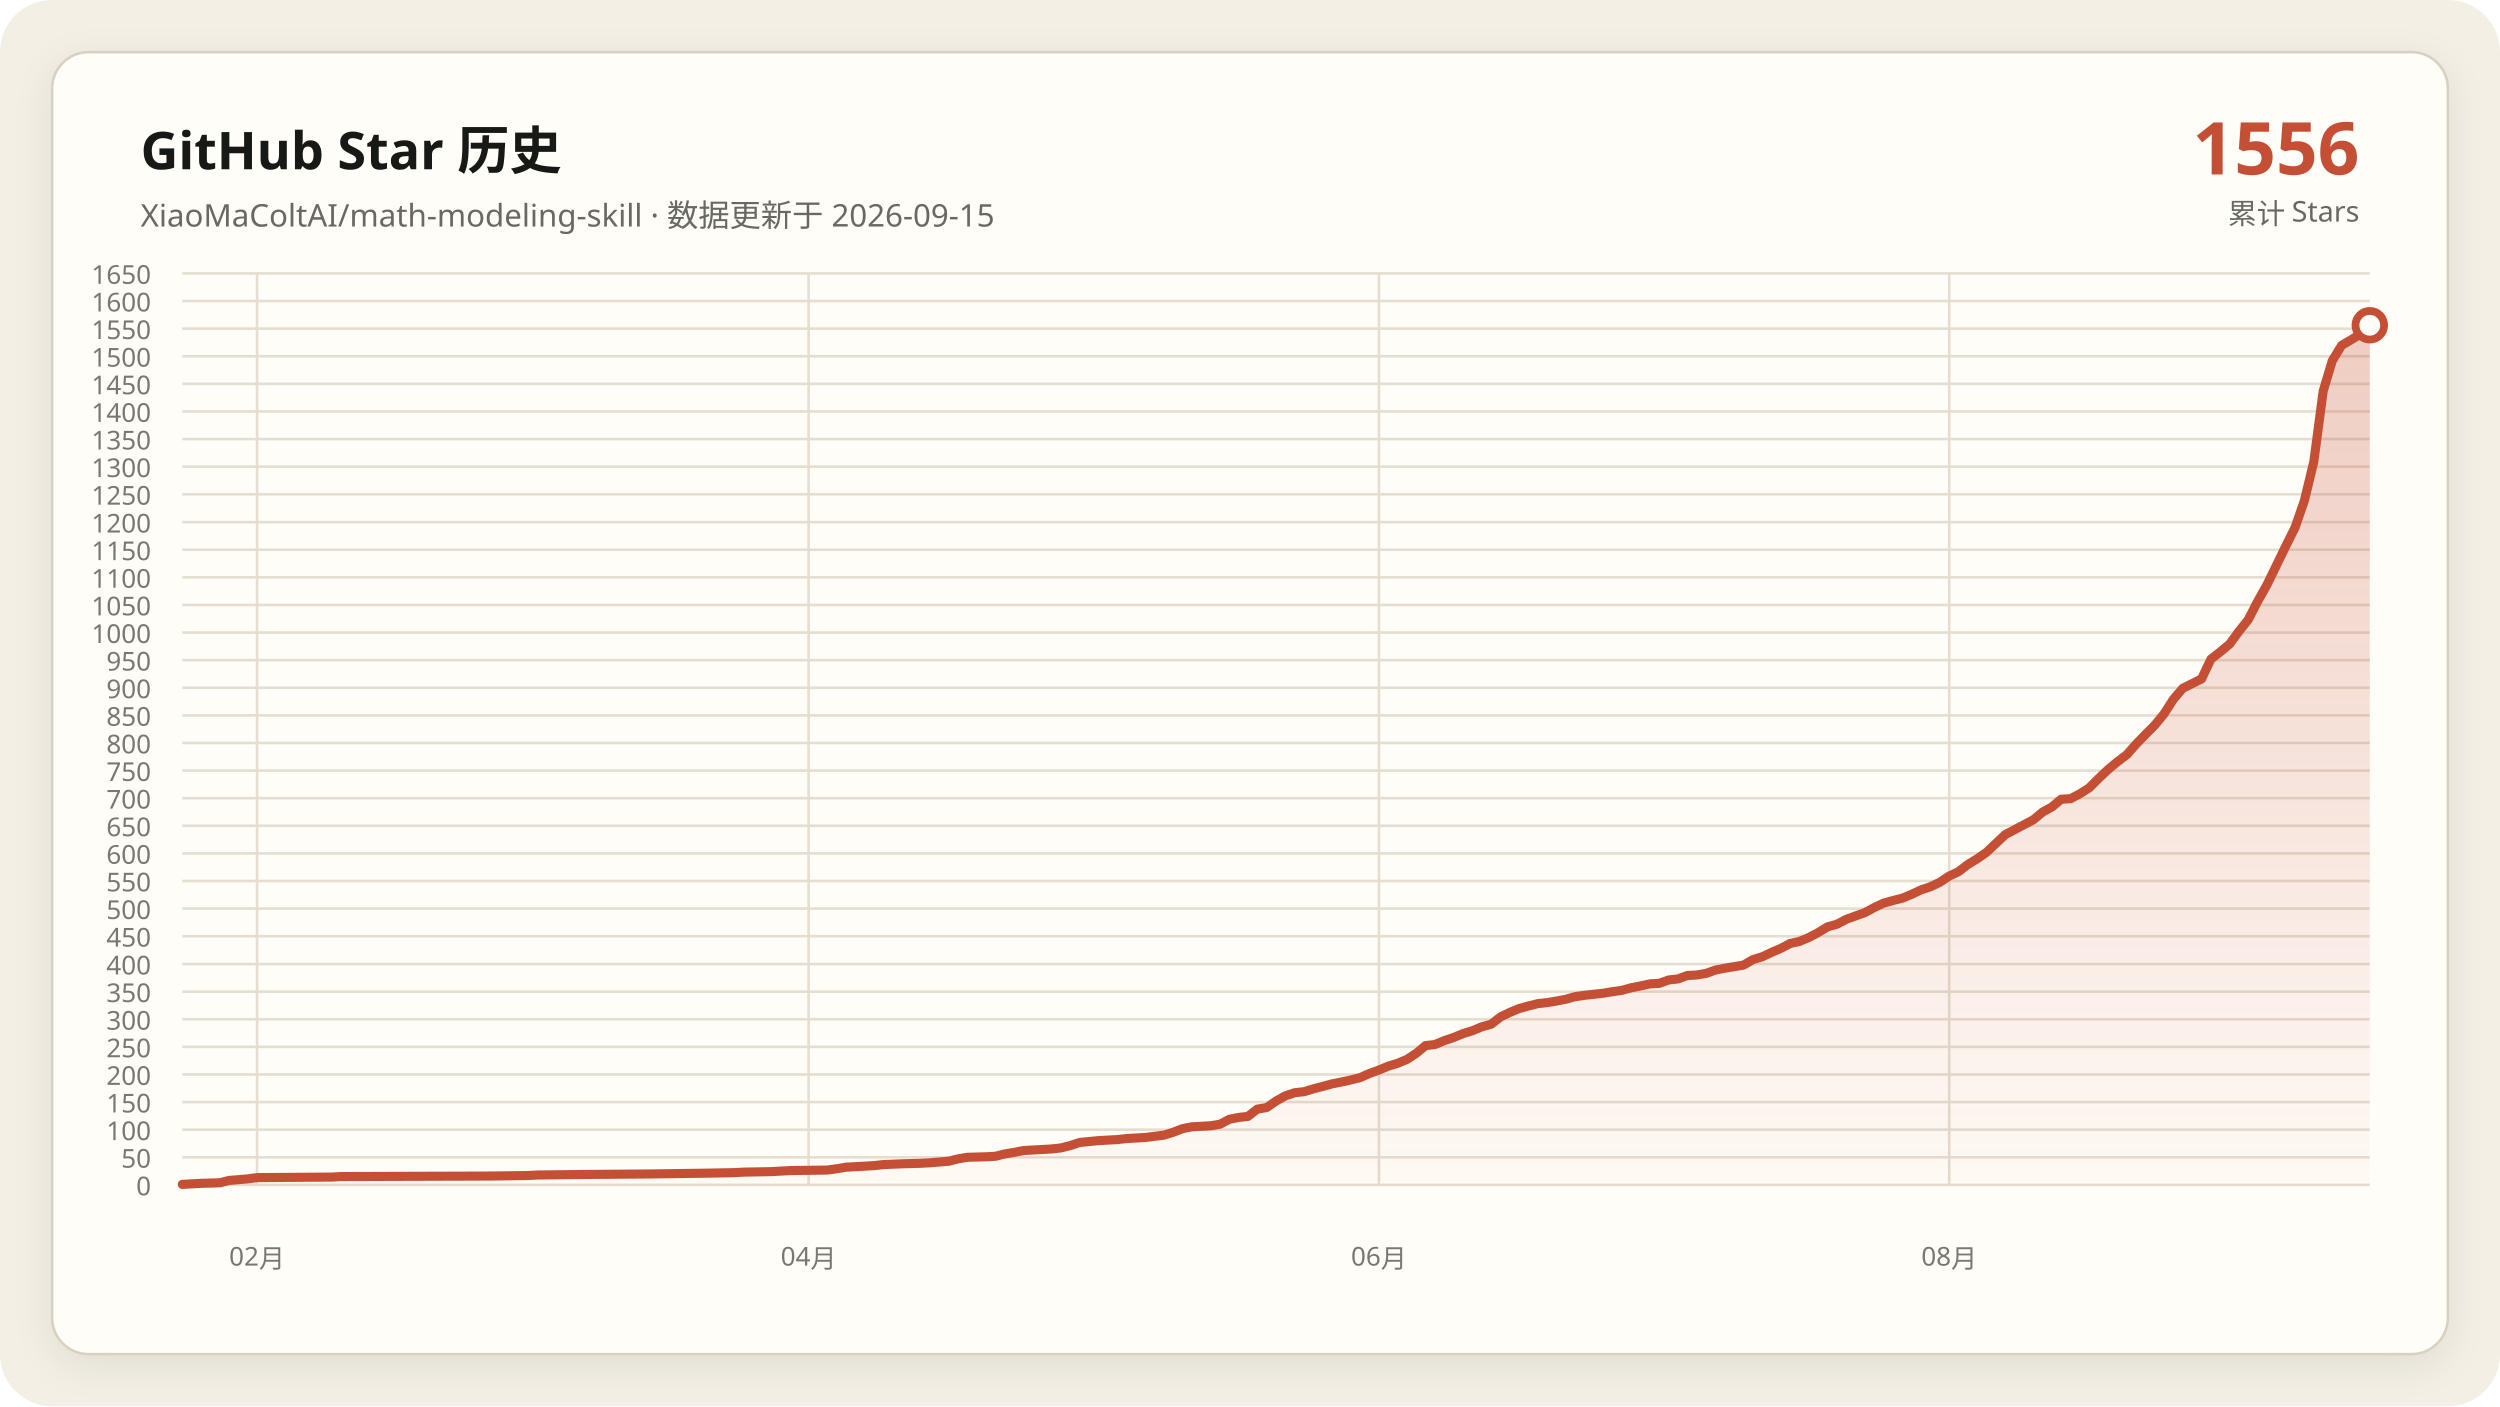
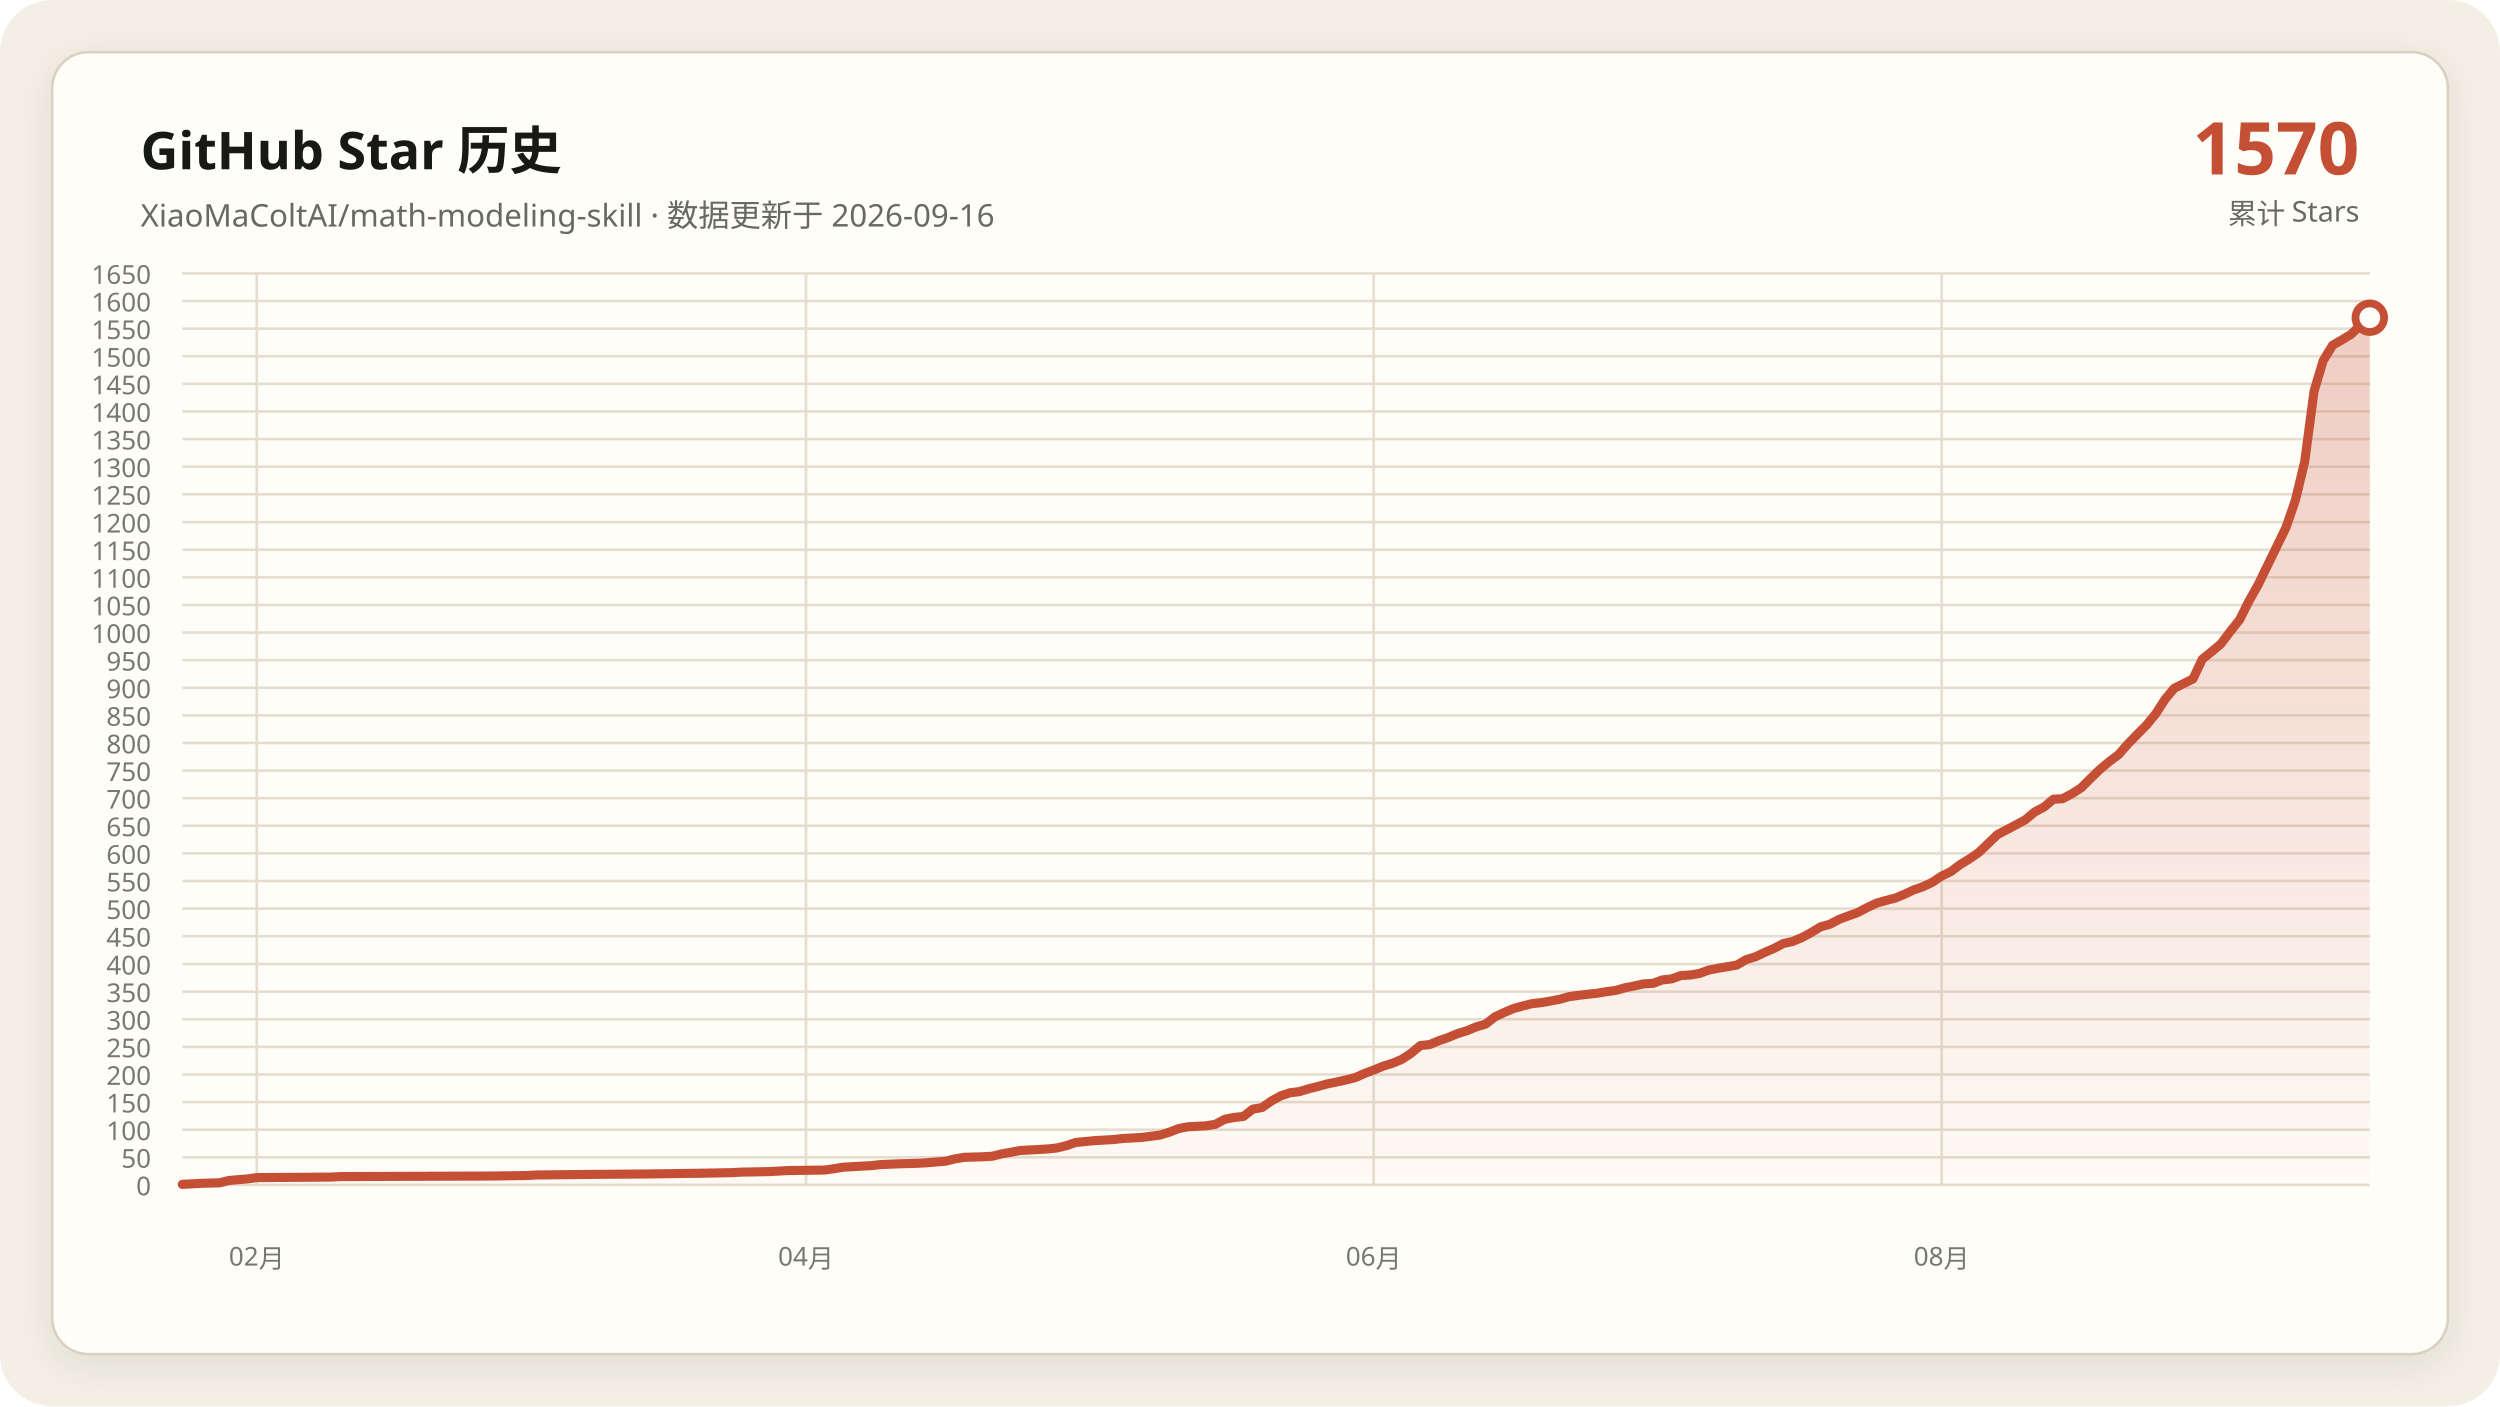
<svg xmlns="http://www.w3.org/2000/svg" data-y-max="1650" viewBox="0 0 960 540" role="img" aria-labelledby="title desc">
  <defs>
    <linearGradient id="area" x1="0" y1="0" x2="0" y2="1">
      <stop offset="0" stop-color="#c54f35" stop-opacity=".28" />
      <stop offset="1" stop-color="#c54f35" stop-opacity=".02" />
    </linearGradient>
    <filter id="shadow" x="-10%" y="-10%" width="120%" height="120%">
      <feDropShadow dx="0" dy="4" stdDeviation="7" flood-color="#171917" flood-opacity=".08" />
    </filter>
  </defs>
  <rect width="960" height="540" rx="20" fill="#f3efe5" />
  <rect x="20" y="20" width="920" height="500" rx="14" fill="#fffdf8" stroke="#d8d0c0" filter="url(#shadow)" />
  <g font-family="Segoe UI, Microsoft YaHei, sans-serif">
    <text x="54" y="65" fill="#171917" font-size="20" font-weight="700">GitHub Star 历史</text>
-     <text x="54" y="87" fill="#686961" font-size="12">XiaoMaColtAI/math-modeling-skill · 数据更新于 2026-09-15</text>
-     <text x="906" y="67" fill="#c54f35" font-size="28" font-weight="750" text-anchor="end">1556</text>
+     <text x="54" y="87" fill="#686961" font-size="12">XiaoMaColtAI/math-modeling-skill · 数据更新于 2026-09-16</text>
+     <text x="906" y="67" fill="#c54f35" font-size="28" font-weight="750" text-anchor="end">1570</text>
    <text x="906" y="86" fill="#686961" font-size="11" text-anchor="end">累计 Stars</text>
    <g fill="#77786f" font-size="10">
      <path d="M70 455.0H910" fill="none" stroke="#e4ddd0" stroke-width="1" />
      <text data-y-tick="true" x="58" y="459.0" text-anchor="end">0</text>
      <path d="M70 444.4H910" fill="none" stroke="#e4ddd0" stroke-width="1" />
      <text data-y-tick="true" x="58" y="448.4" text-anchor="end">50</text>
      <path d="M70 433.8H910" fill="none" stroke="#e4ddd0" stroke-width="1" />
      <text data-y-tick="true" x="58" y="437.8" text-anchor="end">100</text>
      <path d="M70 423.2H910" fill="none" stroke="#e4ddd0" stroke-width="1" />
      <text data-y-tick="true" x="58" y="427.2" text-anchor="end">150</text>
      <path d="M70 412.6H910" fill="none" stroke="#e4ddd0" stroke-width="1" />
      <text data-y-tick="true" x="58" y="416.6" text-anchor="end">200</text>
      <path d="M70 402.0H910" fill="none" stroke="#e4ddd0" stroke-width="1" />
      <text data-y-tick="true" x="58" y="406.0" text-anchor="end">250</text>
      <path d="M70 391.4H910" fill="none" stroke="#e4ddd0" stroke-width="1" />
      <text data-y-tick="true" x="58" y="395.4" text-anchor="end">300</text>
      <path d="M70 380.8H910" fill="none" stroke="#e4ddd0" stroke-width="1" />
      <text data-y-tick="true" x="58" y="384.8" text-anchor="end">350</text>
      <path d="M70 370.2H910" fill="none" stroke="#e4ddd0" stroke-width="1" />
      <text data-y-tick="true" x="58" y="374.2" text-anchor="end">400</text>
      <path d="M70 359.5H910" fill="none" stroke="#e4ddd0" stroke-width="1" />
      <text data-y-tick="true" x="58" y="363.5" text-anchor="end">450</text>
      <path d="M70 348.9H910" fill="none" stroke="#e4ddd0" stroke-width="1" />
      <text data-y-tick="true" x="58" y="352.9" text-anchor="end">500</text>
      <path d="M70 338.3H910" fill="none" stroke="#e4ddd0" stroke-width="1" />
      <text data-y-tick="true" x="58" y="342.3" text-anchor="end">550</text>
      <path d="M70 327.7H910" fill="none" stroke="#e4ddd0" stroke-width="1" />
      <text data-y-tick="true" x="58" y="331.7" text-anchor="end">600</text>
      <path d="M70 317.1H910" fill="none" stroke="#e4ddd0" stroke-width="1" />
      <text data-y-tick="true" x="58" y="321.1" text-anchor="end">650</text>
      <path d="M70 306.5H910" fill="none" stroke="#e4ddd0" stroke-width="1" />
      <text data-y-tick="true" x="58" y="310.5" text-anchor="end">700</text>
      <path d="M70 295.9H910" fill="none" stroke="#e4ddd0" stroke-width="1" />
      <text data-y-tick="true" x="58" y="299.9" text-anchor="end">750</text>
      <path d="M70 285.3H910" fill="none" stroke="#e4ddd0" stroke-width="1" />
      <text data-y-tick="true" x="58" y="289.3" text-anchor="end">800</text>
      <path d="M70 274.7H910" fill="none" stroke="#e4ddd0" stroke-width="1" />
      <text data-y-tick="true" x="58" y="278.7" text-anchor="end">850</text>
      <path d="M70 264.1H910" fill="none" stroke="#e4ddd0" stroke-width="1" />
      <text data-y-tick="true" x="58" y="268.1" text-anchor="end">900</text>
      <path d="M70 253.5H910" fill="none" stroke="#e4ddd0" stroke-width="1" />
      <text data-y-tick="true" x="58" y="257.5" text-anchor="end">950</text>
      <path d="M70 242.9H910" fill="none" stroke="#e4ddd0" stroke-width="1" />
      <text data-y-tick="true" x="58" y="246.9" text-anchor="end">1000</text>
      <path d="M70 232.3H910" fill="none" stroke="#e4ddd0" stroke-width="1" />
      <text data-y-tick="true" x="58" y="236.3" text-anchor="end">1050</text>
      <path d="M70 221.7H910" fill="none" stroke="#e4ddd0" stroke-width="1" />
      <text data-y-tick="true" x="58" y="225.7" text-anchor="end">1100</text>
      <path d="M70 211.1H910" fill="none" stroke="#e4ddd0" stroke-width="1" />
      <text data-y-tick="true" x="58" y="215.1" text-anchor="end">1150</text>
      <path d="M70 200.5H910" fill="none" stroke="#e4ddd0" stroke-width="1" />
      <text data-y-tick="true" x="58" y="204.5" text-anchor="end">1200</text>
      <path d="M70 189.8H910" fill="none" stroke="#e4ddd0" stroke-width="1" />
      <text data-y-tick="true" x="58" y="193.8" text-anchor="end">1250</text>
      <path d="M70 179.2H910" fill="none" stroke="#e4ddd0" stroke-width="1" />
      <text data-y-tick="true" x="58" y="183.2" text-anchor="end">1300</text>
      <path d="M70 168.6H910" fill="none" stroke="#e4ddd0" stroke-width="1" />
      <text data-y-tick="true" x="58" y="172.6" text-anchor="end">1350</text>
      <path d="M70 158.0H910" fill="none" stroke="#e4ddd0" stroke-width="1" />
      <text data-y-tick="true" x="58" y="162.0" text-anchor="end">1400</text>
      <path d="M70 147.4H910" fill="none" stroke="#e4ddd0" stroke-width="1" />
      <text data-y-tick="true" x="58" y="151.4" text-anchor="end">1450</text>
      <path d="M70 136.8H910" fill="none" stroke="#e4ddd0" stroke-width="1" />
      <text data-y-tick="true" x="58" y="140.8" text-anchor="end">1500</text>
      <path d="M70 126.2H910" fill="none" stroke="#e4ddd0" stroke-width="1" />
      <text data-y-tick="true" x="58" y="130.2" text-anchor="end">1550</text>
      <path d="M70 115.6H910" fill="none" stroke="#e4ddd0" stroke-width="1" />
      <text data-y-tick="true" x="58" y="119.6" text-anchor="end">1600</text>
      <path d="M70 105.0H910" fill="none" stroke="#e4ddd0" stroke-width="1" />
      <text data-y-tick="true" x="58" y="109.0" text-anchor="end">1650</text>
-       <path d="M98.7 105V455" fill="none" stroke="#e4ddd0" stroke-width="1" />
-       <text x="98.7" y="486" text-anchor="middle">02月</text>
-       <path d="M310.5 105V455" fill="none" stroke="#e4ddd0" stroke-width="1" />
-       <text x="310.5" y="486" text-anchor="middle">04月</text>
-       <path d="M529.5 105V455" fill="none" stroke="#e4ddd0" stroke-width="1" />
-       <text x="529.5" y="486" text-anchor="middle">06月</text>
-       <path d="M748.5 105V455" fill="none" stroke="#e4ddd0" stroke-width="1" />
-       <text x="748.5" y="486" text-anchor="middle">08月</text>
+       <path d="M98.6 105V455" fill="none" stroke="#e4ddd0" stroke-width="1" />
+       <text x="98.6" y="486" text-anchor="middle">02月</text>
+       <path d="M309.5 105V455" fill="none" stroke="#e4ddd0" stroke-width="1" />
+       <text x="309.5" y="486" text-anchor="middle">04月</text>
+       <path d="M527.5 105V455" fill="none" stroke="#e4ddd0" stroke-width="1" />
+       <text x="527.5" y="486" text-anchor="middle">06月</text>
+       <path d="M745.6 105V455" fill="none" stroke="#e4ddd0" stroke-width="1" />
+       <text x="745.6" y="486" text-anchor="middle">08月</text>
    </g>
-     <polygon fill="url(#area)" points="70.0,455 70.0,454.8 77.2,454.4 84.4,454.2 87.9,453.3 95.1,452.7 98.7,452.2 127.4,452.0 131.0,451.8 188.5,451.6 202.8,451.4 206.4,451.2 224.4,451.0 249.5,450.8 271.0,450.5 281.8,450.3 285.4,450.1 296.2,449.9 299.7,449.7 303.3,449.5 317.7,449.3 321.3,448.8 324.9,448.2 328.5,448.0 332.1,447.8 335.6,447.6 339.2,447.2 346.4,446.9 353.6,446.7 357.2,446.5 364.4,445.9 367.9,445.0 371.5,444.4 378.7,444.2 382.3,444.0 385.9,443.1 389.5,442.5 393.1,441.8 396.7,441.6 400.3,441.4 403.8,441.2 407.4,440.8 411.0,439.9 414.6,438.7 421.8,438.0 429.0,437.6 432.6,437.2 436.2,437.0 439.7,436.8 446.9,435.9 450.5,434.8 454.1,433.4 457.7,432.7 461.3,432.5 464.9,432.3 468.5,431.7 472.1,429.8 475.6,429.1 479.2,428.7 482.8,425.9 486.4,425.3 490.0,422.8 493.6,420.8 497.2,419.6 500.8,419.2 504.4,418.1 507.9,417.2 511.5,416.2 515.1,415.5 518.7,414.7 522.3,413.8 525.9,412.2 529.5,410.9 533.1,409.4 536.7,408.3 540.3,406.8 543.8,404.5 547.4,401.5 551.0,401.1 554.6,399.6 558.2,398.4 561.8,396.9 565.4,395.8 569.0,394.3 572.6,393.3 576.2,390.5 579.7,388.8 583.3,387.3 586.9,386.3 590.5,385.4 594.1,385.0 597.7,384.4 601.3,383.7 604.9,382.7 608.5,382.2 612.1,381.8 615.6,381.4 619.2,380.8 622.8,380.3 626.4,379.3 630.0,378.6 633.6,377.8 637.2,377.6 640.8,376.3 644.4,375.9 647.9,374.6 651.5,374.4 655.1,373.8 658.7,372.5 662.3,371.8 665.9,371.2 669.5,370.6 673.1,368.5 676.7,367.4 680.3,365.7 683.8,364.2 687.4,362.3 691.0,361.5 694.6,360.0 698.2,358.1 701.8,355.9 705.4,354.9 709.0,353.0 712.6,351.7 716.2,350.4 719.7,348.5 723.3,346.8 726.9,345.8 730.5,344.9 734.1,343.4 737.7,341.7 741.3,340.5 744.9,338.8 748.5,336.4 752.1,334.7 755.6,332.0 759.2,329.8 762.8,327.3 770.0,320.5 773.6,318.6 777.2,316.7 780.8,314.8 784.4,311.8 787.9,309.9 791.5,306.9 795.1,306.7 798.7,304.8 802.3,302.5 805.9,298.9 809.5,295.5 813.1,292.5 816.7,289.8 820.3,285.7 823.8,282.1 827.4,278.5 831.0,274.1 834.6,268.5 838.2,264.3 845.4,260.7 849.0,253.1 852.6,250.3 856.2,247.3 859.7,242.5 863.3,238.0 866.9,231.0 870.5,224.6 877.7,209.8 881.3,202.6 884.9,192.2 888.5,177.3 892.1,150.2 895.6,138.5 899.2,132.6 902.8,130.5 906.4,128.3 910.0,124.9 910.0,455" />
-     <polyline fill="none" stroke="#c54f35" stroke-width="3.5" stroke-linecap="round" stroke-linejoin="round" points="70.0,454.8 77.2,454.4 84.4,454.2 87.9,453.3 95.1,452.7 98.7,452.2 127.4,452.0 131.0,451.8 188.5,451.6 202.8,451.4 206.4,451.2 224.4,451.0 249.5,450.8 271.0,450.5 281.8,450.3 285.4,450.1 296.2,449.9 299.7,449.7 303.3,449.5 317.7,449.3 321.3,448.8 324.9,448.2 328.5,448.0 332.1,447.8 335.6,447.6 339.2,447.2 346.4,446.9 353.6,446.7 357.2,446.5 364.4,445.9 367.9,445.0 371.5,444.4 378.7,444.2 382.3,444.0 385.9,443.1 389.5,442.5 393.1,441.8 396.7,441.6 400.3,441.4 403.8,441.2 407.4,440.8 411.0,439.9 414.6,438.7 421.8,438.0 429.0,437.6 432.6,437.2 436.2,437.0 439.7,436.8 446.9,435.9 450.5,434.8 454.1,433.4 457.7,432.7 461.3,432.5 464.9,432.3 468.5,431.7 472.1,429.8 475.6,429.1 479.2,428.7 482.8,425.9 486.4,425.3 490.0,422.8 493.6,420.8 497.2,419.6 500.8,419.2 504.4,418.1 507.9,417.2 511.5,416.2 515.1,415.5 518.7,414.7 522.3,413.8 525.9,412.2 529.5,410.9 533.1,409.4 536.7,408.3 540.3,406.8 543.8,404.5 547.4,401.5 551.0,401.1 554.6,399.6 558.2,398.4 561.8,396.9 565.4,395.8 569.0,394.3 572.6,393.3 576.2,390.5 579.7,388.8 583.3,387.3 586.9,386.3 590.5,385.4 594.1,385.0 597.7,384.4 601.3,383.7 604.9,382.7 608.5,382.2 612.1,381.8 615.6,381.4 619.2,380.8 622.8,380.3 626.4,379.3 630.0,378.6 633.6,377.8 637.2,377.6 640.8,376.3 644.4,375.9 647.9,374.6 651.5,374.4 655.1,373.8 658.7,372.5 662.3,371.8 665.9,371.2 669.5,370.6 673.1,368.5 676.7,367.4 680.3,365.7 683.8,364.2 687.4,362.3 691.0,361.5 694.6,360.0 698.2,358.1 701.8,355.9 705.4,354.9 709.0,353.0 712.6,351.7 716.2,350.4 719.7,348.5 723.3,346.8 726.9,345.8 730.5,344.9 734.1,343.4 737.7,341.7 741.3,340.5 744.9,338.8 748.5,336.4 752.1,334.7 755.6,332.0 759.2,329.8 762.8,327.3 770.0,320.5 773.6,318.6 777.2,316.7 780.8,314.8 784.4,311.8 787.9,309.9 791.5,306.9 795.1,306.7 798.7,304.8 802.3,302.5 805.9,298.9 809.5,295.5 813.1,292.5 816.7,289.8 820.3,285.7 823.8,282.1 827.4,278.5 831.0,274.1 834.6,268.5 838.2,264.3 845.4,260.7 849.0,253.1 852.6,250.3 856.2,247.3 859.7,242.5 863.3,238.0 866.9,231.0 870.5,224.6 877.7,209.8 881.3,202.6 884.9,192.2 888.5,177.3 892.1,150.2 895.6,138.5 899.2,132.6 902.8,130.5 906.4,128.3 910.0,124.9" />
-     <circle cx="910.0" cy="124.9" r="5.5" fill="#fffdf8" stroke="#c54f35" stroke-width="3" />
+     <polygon fill="url(#area)" points="70.0,455 70.0,454.8 77.1,454.4 84.3,454.2 87.9,453.3 95.0,452.7 98.6,452.2 127.2,452.0 130.8,451.8 188.0,451.6 202.3,451.4 205.8,451.2 223.7,451.0 248.7,450.8 270.2,450.5 280.9,450.3 284.5,450.1 295.2,449.9 298.8,449.7 302.3,449.5 316.6,449.3 320.2,448.8 323.8,448.2 327.4,448.0 330.9,447.8 334.5,447.6 338.1,447.2 345.2,446.9 352.4,446.7 356.0,446.5 363.1,445.9 366.7,445.0 370.3,444.4 377.4,444.2 381.0,444.0 384.6,443.1 388.1,442.5 391.7,441.8 395.3,441.6 398.9,441.4 402.4,441.2 406.0,440.8 409.6,439.9 413.1,438.7 420.3,438.0 427.4,437.6 431.0,437.2 434.6,437.0 438.2,436.8 445.3,435.9 448.9,434.8 452.5,433.4 456.0,432.7 459.6,432.5 463.2,432.3 466.8,431.7 470.3,429.8 473.9,429.1 477.5,428.7 481.1,425.9 484.6,425.3 488.2,422.8 491.8,420.8 495.4,419.6 498.9,419.2 502.5,418.1 506.1,417.2 509.7,416.2 513.2,415.5 516.8,414.7 520.4,413.8 524.0,412.2 527.5,410.9 531.1,409.4 534.7,408.3 538.3,406.8 541.8,404.5 545.4,401.5 549.0,401.1 552.6,399.6 556.1,398.4 559.7,396.9 563.3,395.8 566.9,394.3 570.4,393.3 574.0,390.5 577.6,388.8 581.1,387.3 584.7,386.3 588.3,385.4 591.9,385.0 595.4,384.4 599.0,383.7 602.6,382.7 606.2,382.2 609.7,381.8 613.3,381.4 616.9,380.8 620.5,380.3 624.0,379.3 627.6,378.6 631.2,377.8 634.8,377.6 638.3,376.3 641.9,375.9 645.5,374.6 649.1,374.4 652.6,373.8 656.2,372.5 659.8,371.8 663.4,371.2 666.9,370.6 670.5,368.5 674.1,367.4 677.7,365.7 681.2,364.2 684.8,362.3 688.4,361.5 692.0,360.0 695.5,358.1 699.1,355.9 702.7,354.9 706.3,353.0 709.8,351.7 713.4,350.4 717.0,348.5 720.6,346.8 724.1,345.8 727.7,344.9 731.3,343.4 734.9,341.7 738.4,340.5 742.0,338.8 745.6,336.4 749.1,334.7 752.7,332.0 756.3,329.8 759.9,327.3 767.0,320.5 770.6,318.6 774.2,316.7 777.7,314.8 781.3,311.8 784.9,309.9 788.5,306.9 792.0,306.7 795.6,304.8 799.2,302.5 802.8,298.9 806.3,295.5 809.9,292.5 813.5,289.8 817.1,285.7 820.6,282.1 824.2,278.5 827.8,274.1 831.4,268.5 834.9,264.3 842.1,260.7 845.7,253.1 849.2,250.3 852.8,247.3 856.4,242.5 860.0,238.0 863.5,231.0 867.1,224.6 874.3,209.8 877.8,202.6 881.4,192.2 885.0,177.3 888.6,150.2 892.1,138.5 895.7,132.6 899.3,130.5 902.9,128.3 906.4,124.9 910.0,122.0 910.0,455" />
+     <polyline fill="none" stroke="#c54f35" stroke-width="3.5" stroke-linecap="round" stroke-linejoin="round" points="70.0,454.8 77.1,454.4 84.3,454.2 87.9,453.3 95.0,452.7 98.6,452.2 127.2,452.0 130.8,451.8 188.0,451.6 202.3,451.4 205.8,451.2 223.7,451.0 248.7,450.8 270.2,450.5 280.9,450.3 284.5,450.1 295.2,449.9 298.8,449.7 302.3,449.5 316.6,449.3 320.2,448.8 323.8,448.2 327.4,448.0 330.9,447.8 334.5,447.6 338.1,447.2 345.2,446.9 352.4,446.7 356.0,446.5 363.1,445.9 366.7,445.0 370.3,444.4 377.4,444.2 381.0,444.0 384.6,443.1 388.1,442.5 391.7,441.8 395.3,441.6 398.9,441.4 402.4,441.2 406.0,440.8 409.6,439.9 413.1,438.7 420.3,438.0 427.4,437.6 431.0,437.2 434.6,437.0 438.2,436.8 445.3,435.9 448.9,434.8 452.5,433.4 456.0,432.7 459.6,432.5 463.2,432.3 466.8,431.7 470.3,429.8 473.9,429.1 477.5,428.7 481.1,425.9 484.6,425.3 488.2,422.8 491.8,420.8 495.4,419.6 498.9,419.2 502.5,418.1 506.1,417.2 509.7,416.2 513.2,415.5 516.8,414.7 520.4,413.8 524.0,412.2 527.5,410.9 531.1,409.4 534.7,408.3 538.3,406.8 541.8,404.5 545.4,401.5 549.0,401.1 552.6,399.6 556.1,398.4 559.7,396.9 563.3,395.8 566.9,394.3 570.4,393.3 574.0,390.5 577.6,388.8 581.1,387.3 584.7,386.3 588.3,385.4 591.9,385.0 595.4,384.4 599.0,383.7 602.6,382.7 606.2,382.2 609.7,381.8 613.3,381.4 616.9,380.8 620.5,380.3 624.0,379.3 627.6,378.6 631.2,377.8 634.8,377.6 638.3,376.3 641.9,375.9 645.5,374.6 649.1,374.4 652.6,373.8 656.2,372.5 659.8,371.8 663.4,371.2 666.9,370.6 670.5,368.5 674.1,367.4 677.7,365.7 681.2,364.2 684.8,362.3 688.4,361.5 692.0,360.0 695.5,358.1 699.1,355.9 702.7,354.9 706.3,353.0 709.8,351.7 713.4,350.4 717.0,348.5 720.6,346.8 724.1,345.8 727.7,344.9 731.3,343.4 734.9,341.7 738.4,340.5 742.0,338.8 745.6,336.4 749.1,334.7 752.7,332.0 756.3,329.8 759.9,327.3 767.0,320.5 770.6,318.6 774.2,316.7 777.7,314.8 781.3,311.8 784.9,309.9 788.5,306.9 792.0,306.7 795.6,304.8 799.2,302.5 802.8,298.9 806.3,295.5 809.9,292.5 813.5,289.8 817.1,285.7 820.6,282.1 824.2,278.5 827.8,274.1 831.4,268.5 834.9,264.3 842.1,260.7 845.7,253.1 849.2,250.3 852.8,247.3 856.4,242.5 860.0,238.0 863.5,231.0 867.1,224.6 874.3,209.8 877.8,202.6 881.4,192.2 885.0,177.3 888.6,150.2 892.1,138.5 895.7,132.6 899.3,130.5 902.9,128.3 906.4,124.9 910.0,122.0" />
+     <circle cx="910.0" cy="122.0" r="5.5" fill="#fffdf8" stroke="#c54f35" stroke-width="3" />
  </g>
</svg>
